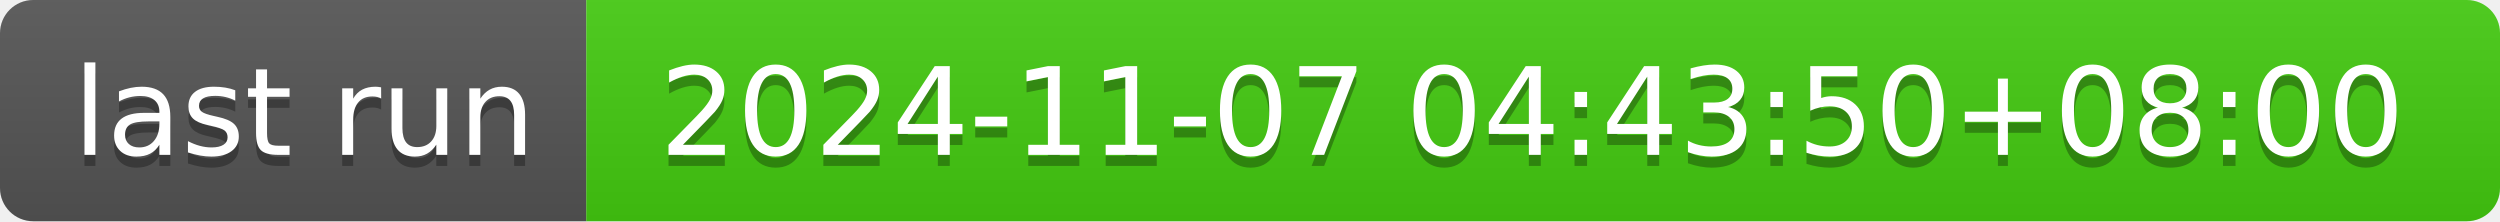
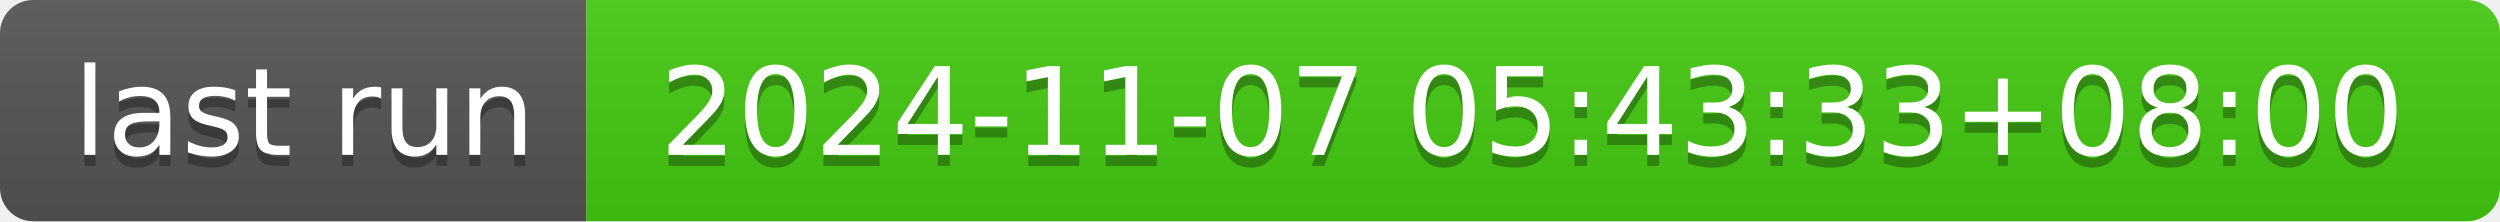
- <svg xmlns="http://www.w3.org/2000/svg" width="226" height="20" role="img" aria-label="last run: 2024-11-07 04:43:50+08:00">
+ <svg xmlns="http://www.w3.org/2000/svg" width="226" height="20" role="img" aria-label="last run: 2024-11-07 05:43:33+08:00">
  <linearGradient id="s" x2="0" y2="100%">
    <stop offset="0" stop-color="#bbb" stop-opacity=".1" />
    <stop offset="1" stop-opacity=".1" />
  </linearGradient>
  <clipPath id="r">
    <rect width="226" height="20" rx="3" fill="#fff" />
  </clipPath>
  <g clip-path="url(#r)">
    <rect width="53" height="20" fill="#555" />
    <rect x="53" width="173" height="20" fill="#4c1" />
    <rect width="226" height="20" fill="url(#s)" />
  </g>
  <g fill="#fff" text-anchor="middle" font-family="Verdana,Geneva,DejaVu Sans,sans-serif" text-rendering="geometricPrecision" font-size="110">
    <text aria-hidden="true" x="275" y="150" fill="#010101" fill-opacity=".3" transform="scale(.1)" textLength="430">last run</text>
    <text x="275" y="140" transform="scale(.1)" fill="#fff" textLength="430">last run</text>
-     <text aria-hidden="true" x="1385" y="150" fill="#010101" fill-opacity=".3" transform="scale(.1)" textLength="1630">2024-11-07 04:43:50+08:00</text>
-     <text x="1385" y="140" transform="scale(.1)" fill="#fff" textLength="1630">2024-11-07 04:43:50+08:00</text>
+     <text aria-hidden="true" x="1385" y="150" fill="#010101" fill-opacity=".3" transform="scale(.1)" textLength="1630">2024-11-07 05:43:33+08:00</text>
+     <text x="1385" y="140" transform="scale(.1)" fill="#fff" textLength="1630">2024-11-07 05:43:33+08:00</text>
  </g>
</svg>
